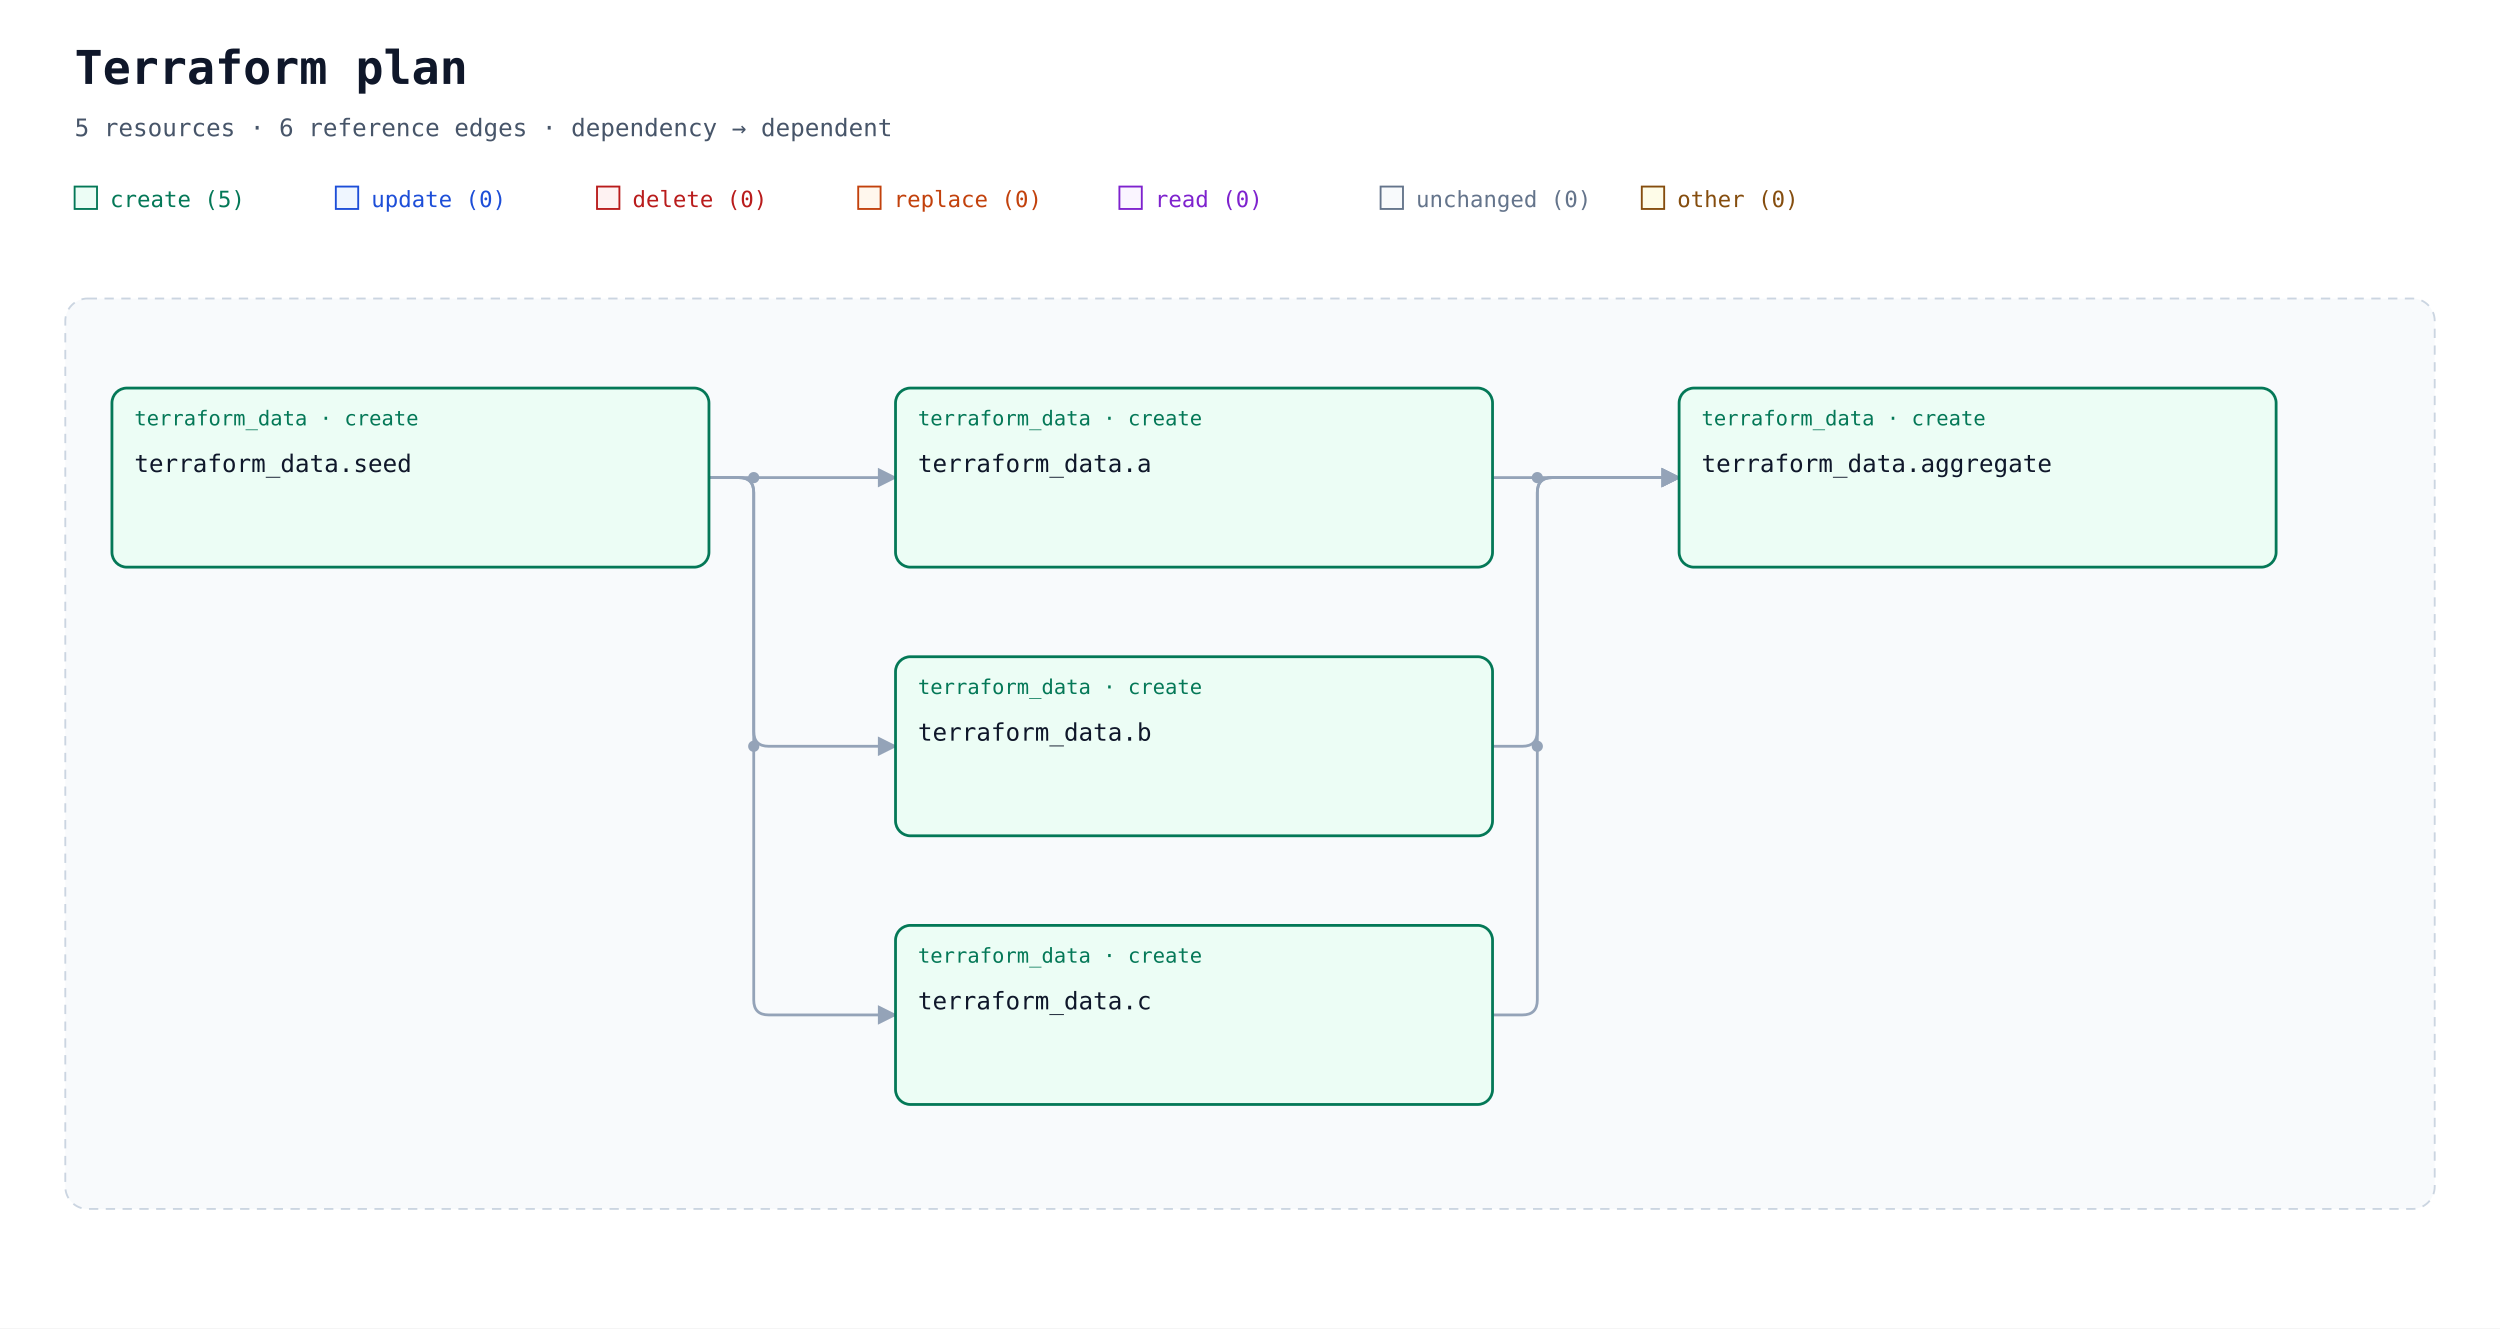
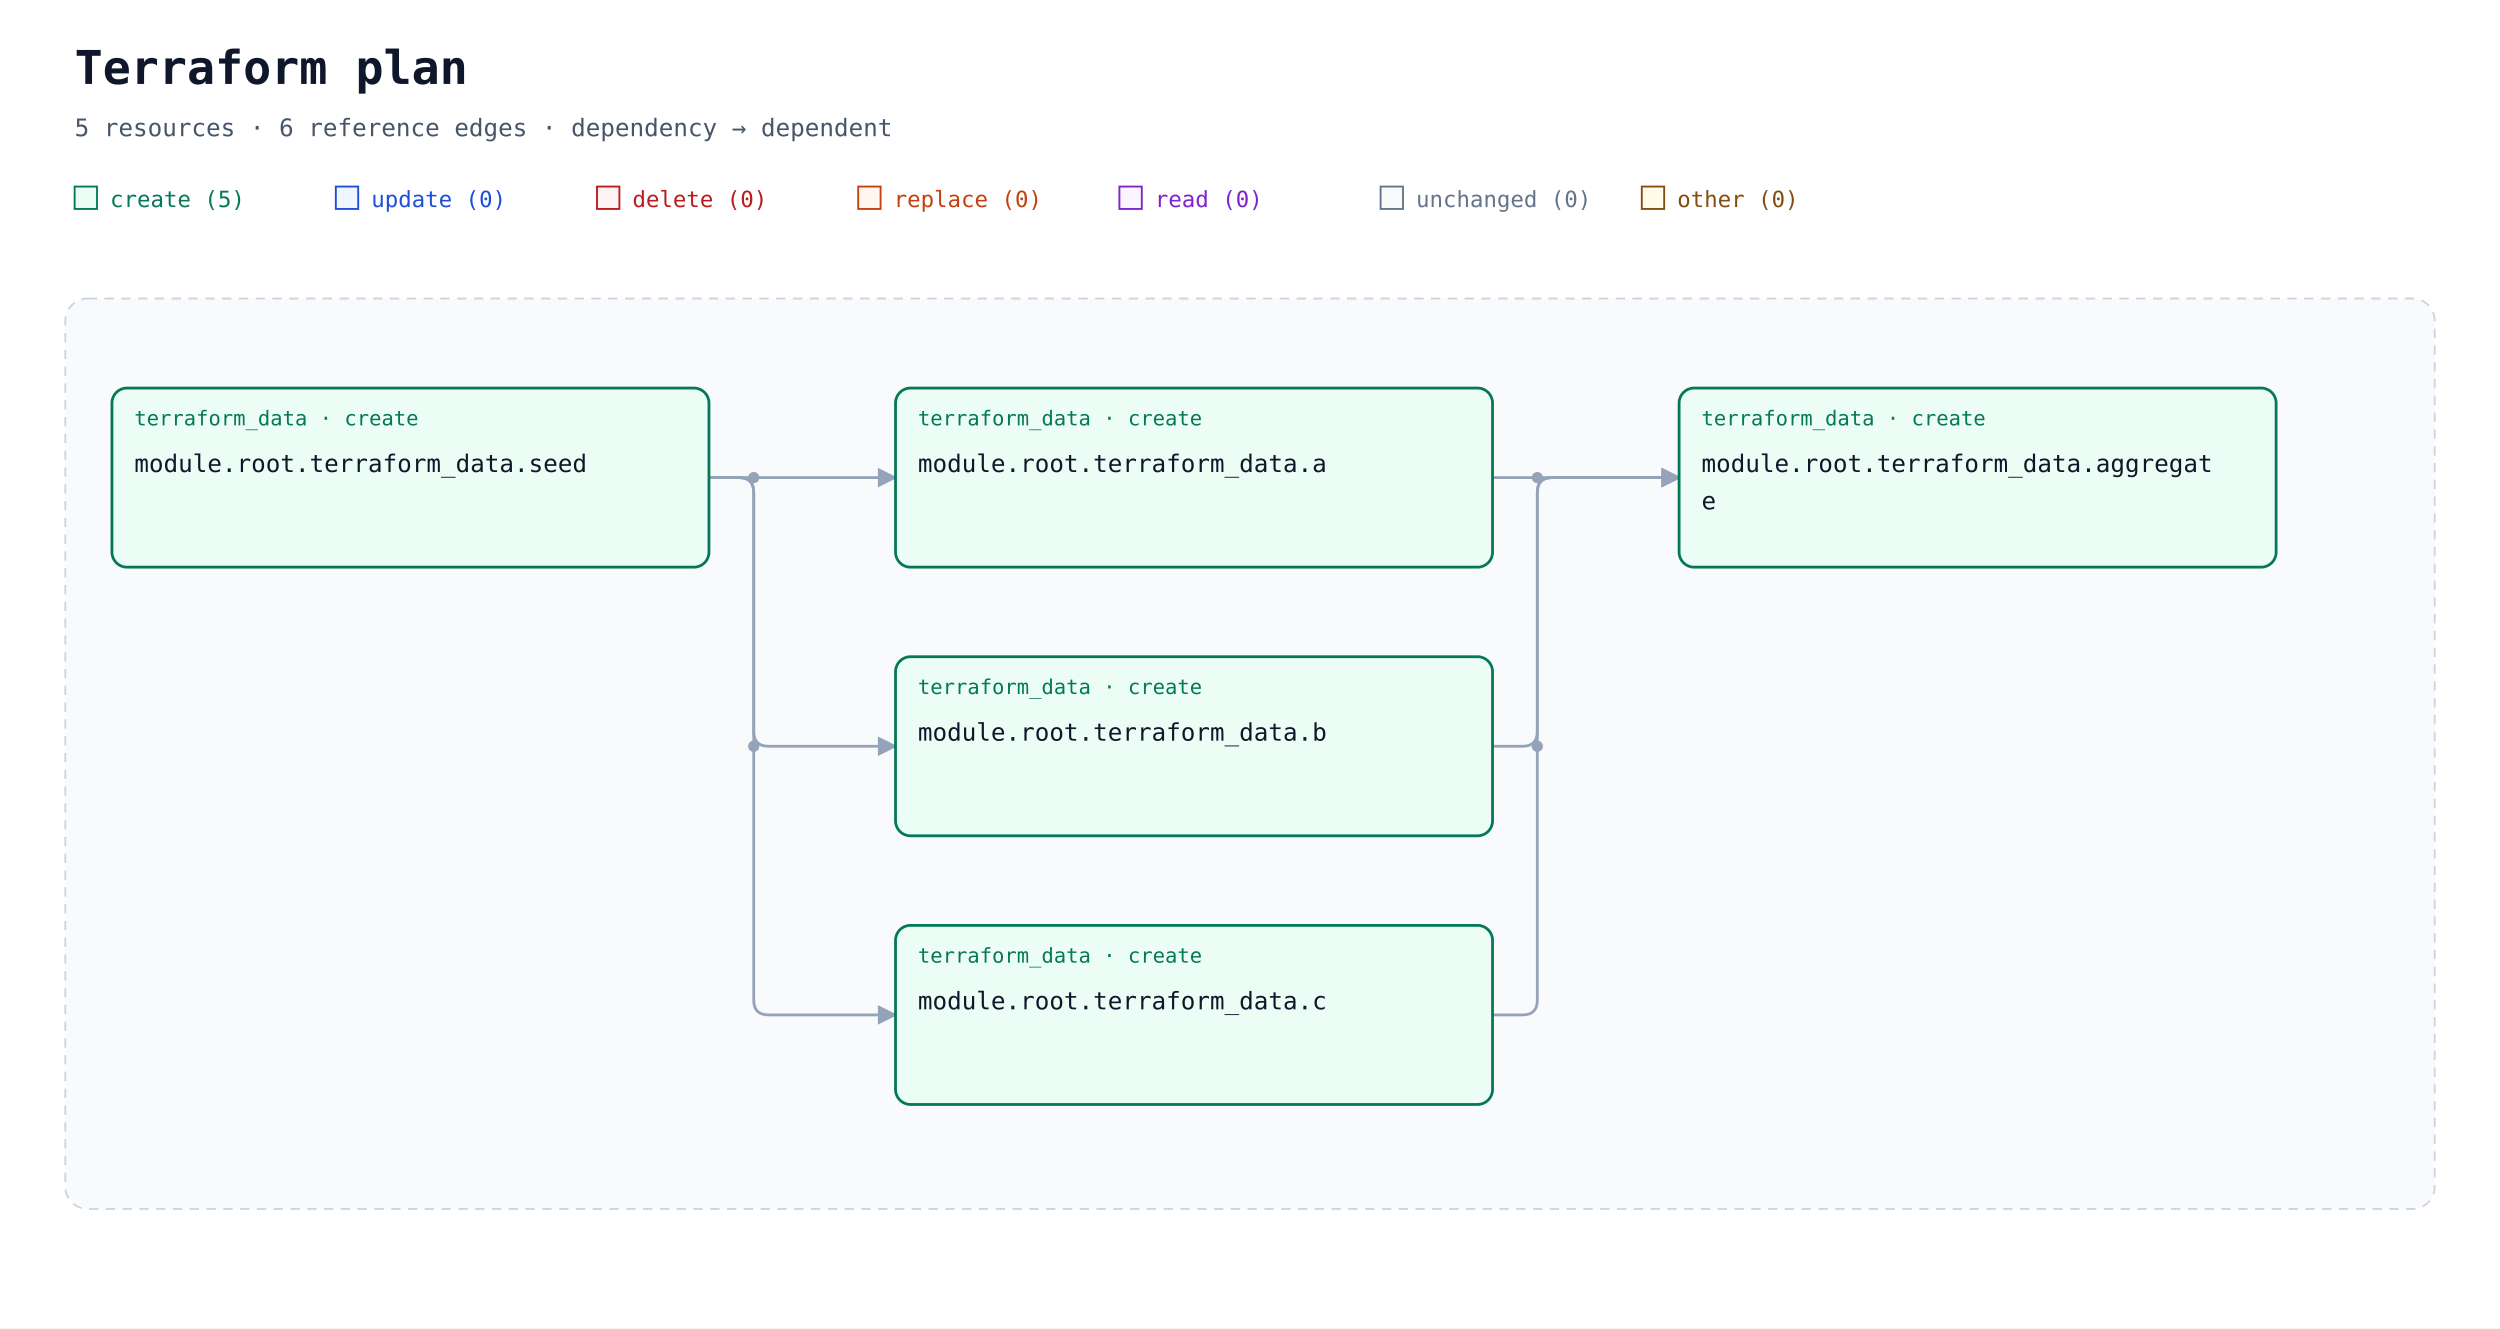
<svg xmlns="http://www.w3.org/2000/svg" width="1340" height="712" viewBox="0 0 1340 712" role="img" aria-labelledby="title description">
  <defs>
    <marker id="arrow" viewBox="0 0 10 10" refX="9" refY="5" markerWidth="7" markerHeight="7" orient="auto-start-reverse">
      <path d="M 0 0 L 10 5 L 0 10 z" fill="#94a3b8" />
    </marker>
  </defs>
  <rect width="100%" height="100%" fill="#ffffff" />
  <g font-family="ui-monospace, SFMono-Regular, Consolas, monospace">
    <text x="40" y="45" font-size="25" font-weight="700" fill="#0f172a">Terraform plan</text>
    <text x="40" y="73" font-size="13" fill="#475569">5 resources · 6 reference edges · dependency → dependent</text>
    <rect x="40" y="100" width="12" height="12" fill="#ecfdf5" stroke="#047857" />
    <text x="59" y="111" font-size="12" fill="#047857">create (5)</text>
    <rect x="180" y="100" width="12" height="12" fill="#eff6ff" stroke="#1d4ed8" />
    <text x="199" y="111" font-size="12" fill="#1d4ed8">update (0)</text>
    <rect x="320" y="100" width="12" height="12" fill="#fef2f2" stroke="#b91c1c" />
    <text x="339" y="111" font-size="12" fill="#b91c1c">delete (0)</text>
    <rect x="460" y="100" width="12" height="12" fill="#fff7ed" stroke="#c2410c" />
    <text x="479" y="111" font-size="12" fill="#c2410c">replace (0)</text>
    <rect x="600" y="100" width="12" height="12" fill="#faf5ff" stroke="#7e22ce" />
    <text x="619" y="111" font-size="12" fill="#7e22ce">read (0)</text>
    <rect x="740" y="100" width="12" height="12" fill="#f8fafc" stroke="#64748b" />
    <text x="759" y="111" font-size="12" fill="#64748b">unchanged (0)</text>
    <rect x="880" y="100" width="12" height="12" fill="#fefce8" stroke="#854d0e" />
    <text x="899" y="111" font-size="12" fill="#854d0e">other (0)</text>
    <rect x="35" y="160" width="1270" height="488" rx="12" fill="#f8fafc" stroke="#cbd5e1" stroke-dasharray="5 4" />
    <text x="52" y="185" font-size="13" font-weight="700" fill="#475569" />
    <path d="M 800 256 L 900 256 " fill="none" stroke="#94a3b8" stroke-width="1.5" stroke-linejoin="round" marker-end="url(#arrow)" />
    <path d="M 800 400 L 816 400 Q 824 400 824 392 L 824 264 Q 824 256 832 256 L 900 256 " fill="none" stroke="#94a3b8" stroke-width="1.5" stroke-linejoin="round" marker-end="url(#arrow)" />
    <path d="M 800 544 L 816 544 Q 824 544 824 536 L 824 264 Q 824 256 832 256 L 900 256 " fill="none" stroke="#94a3b8" stroke-width="1.5" stroke-linejoin="round" marker-end="url(#arrow)" />
    <path d="M 380 256 L 480 256 " fill="none" stroke="#94a3b8" stroke-width="1.5" stroke-linejoin="round" marker-end="url(#arrow)" />
    <path d="M 380 256 L 396 256 Q 404 256 404 264 L 404 392 Q 404 400 412 400 L 480 400 " fill="none" stroke="#94a3b8" stroke-width="1.5" stroke-linejoin="round" marker-end="url(#arrow)" />
    <path d="M 380 256 L 396 256 Q 404 256 404 264 L 404 536 Q 404 544 412 544 L 480 544 " fill="none" stroke="#94a3b8" stroke-width="1.5" stroke-linejoin="round" marker-end="url(#arrow)" />
    <circle cx="404" cy="256" r="3" fill="#94a3b8" />
    <circle cx="404" cy="400" r="3" fill="#94a3b8" />
    <circle cx="824" cy="256" r="3" fill="#94a3b8" />
    <circle cx="824" cy="400" r="3" fill="#94a3b8" />
-     <g id="resource-0" data-qualified-address="module.root.terraform_data.a">
+     <g id="resource-0" data-qualified-address="module.root.terraform_data.a" data-terraform-address="terraform_data.a">
      <rect x="480" y="208" width="320" height="96" rx="8" fill="#ecfdf5" stroke="#047857" stroke-width="1.5" data-mode="managed" />
      <text x="492" y="228" font-size="11" fill="#047857">terraform_data · create</text>
-       <text x="492" y="253" font-size="13" fill="#0f172a">terraform_data.a</text>
+       <text x="492" y="253" font-size="13" fill="#0f172a">module.root.terraform_data.a</text>
    </g>
-     <g id="resource-1" data-qualified-address="module.root.terraform_data.aggregate">
+     <g id="resource-1" data-qualified-address="module.root.terraform_data.aggregate" data-terraform-address="terraform_data.aggregate">
      <rect x="900" y="208" width="320" height="96" rx="8" fill="#ecfdf5" stroke="#047857" stroke-width="1.5" data-mode="managed" />
      <text x="912" y="228" font-size="11" fill="#047857">terraform_data · create</text>
-       <text x="912" y="253" font-size="13" fill="#0f172a">terraform_data.aggregate</text>
+       <text x="912" y="253" font-size="13" fill="#0f172a">module.root.terraform_data.aggregat</text>
+       <text x="912" y="273" font-size="13" fill="#0f172a">e</text>
    </g>
-     <g id="resource-2" data-qualified-address="module.root.terraform_data.b">
+     <g id="resource-2" data-qualified-address="module.root.terraform_data.b" data-terraform-address="terraform_data.b">
      <rect x="480" y="352" width="320" height="96" rx="8" fill="#ecfdf5" stroke="#047857" stroke-width="1.5" data-mode="managed" />
      <text x="492" y="372" font-size="11" fill="#047857">terraform_data · create</text>
-       <text x="492" y="397" font-size="13" fill="#0f172a">terraform_data.b</text>
+       <text x="492" y="397" font-size="13" fill="#0f172a">module.root.terraform_data.b</text>
    </g>
-     <g id="resource-3" data-qualified-address="module.root.terraform_data.c">
+     <g id="resource-3" data-qualified-address="module.root.terraform_data.c" data-terraform-address="terraform_data.c">
      <rect x="480" y="496" width="320" height="96" rx="8" fill="#ecfdf5" stroke="#047857" stroke-width="1.5" data-mode="managed" />
      <text x="492" y="516" font-size="11" fill="#047857">terraform_data · create</text>
-       <text x="492" y="541" font-size="13" fill="#0f172a">terraform_data.c</text>
+       <text x="492" y="541" font-size="13" fill="#0f172a">module.root.terraform_data.c</text>
    </g>
-     <g id="resource-4" data-qualified-address="module.root.terraform_data.seed">
+     <g id="resource-4" data-qualified-address="module.root.terraform_data.seed" data-terraform-address="terraform_data.seed">
      <rect x="60" y="208" width="320" height="96" rx="8" fill="#ecfdf5" stroke="#047857" stroke-width="1.5" data-mode="managed" />
      <text x="72" y="228" font-size="11" fill="#047857">terraform_data · create</text>
-       <text x="72" y="253" font-size="13" fill="#0f172a">terraform_data.seed</text>
+       <text x="72" y="253" font-size="13" fill="#0f172a">module.root.terraform_data.seed</text>
    </g>
  </g>
</svg>
